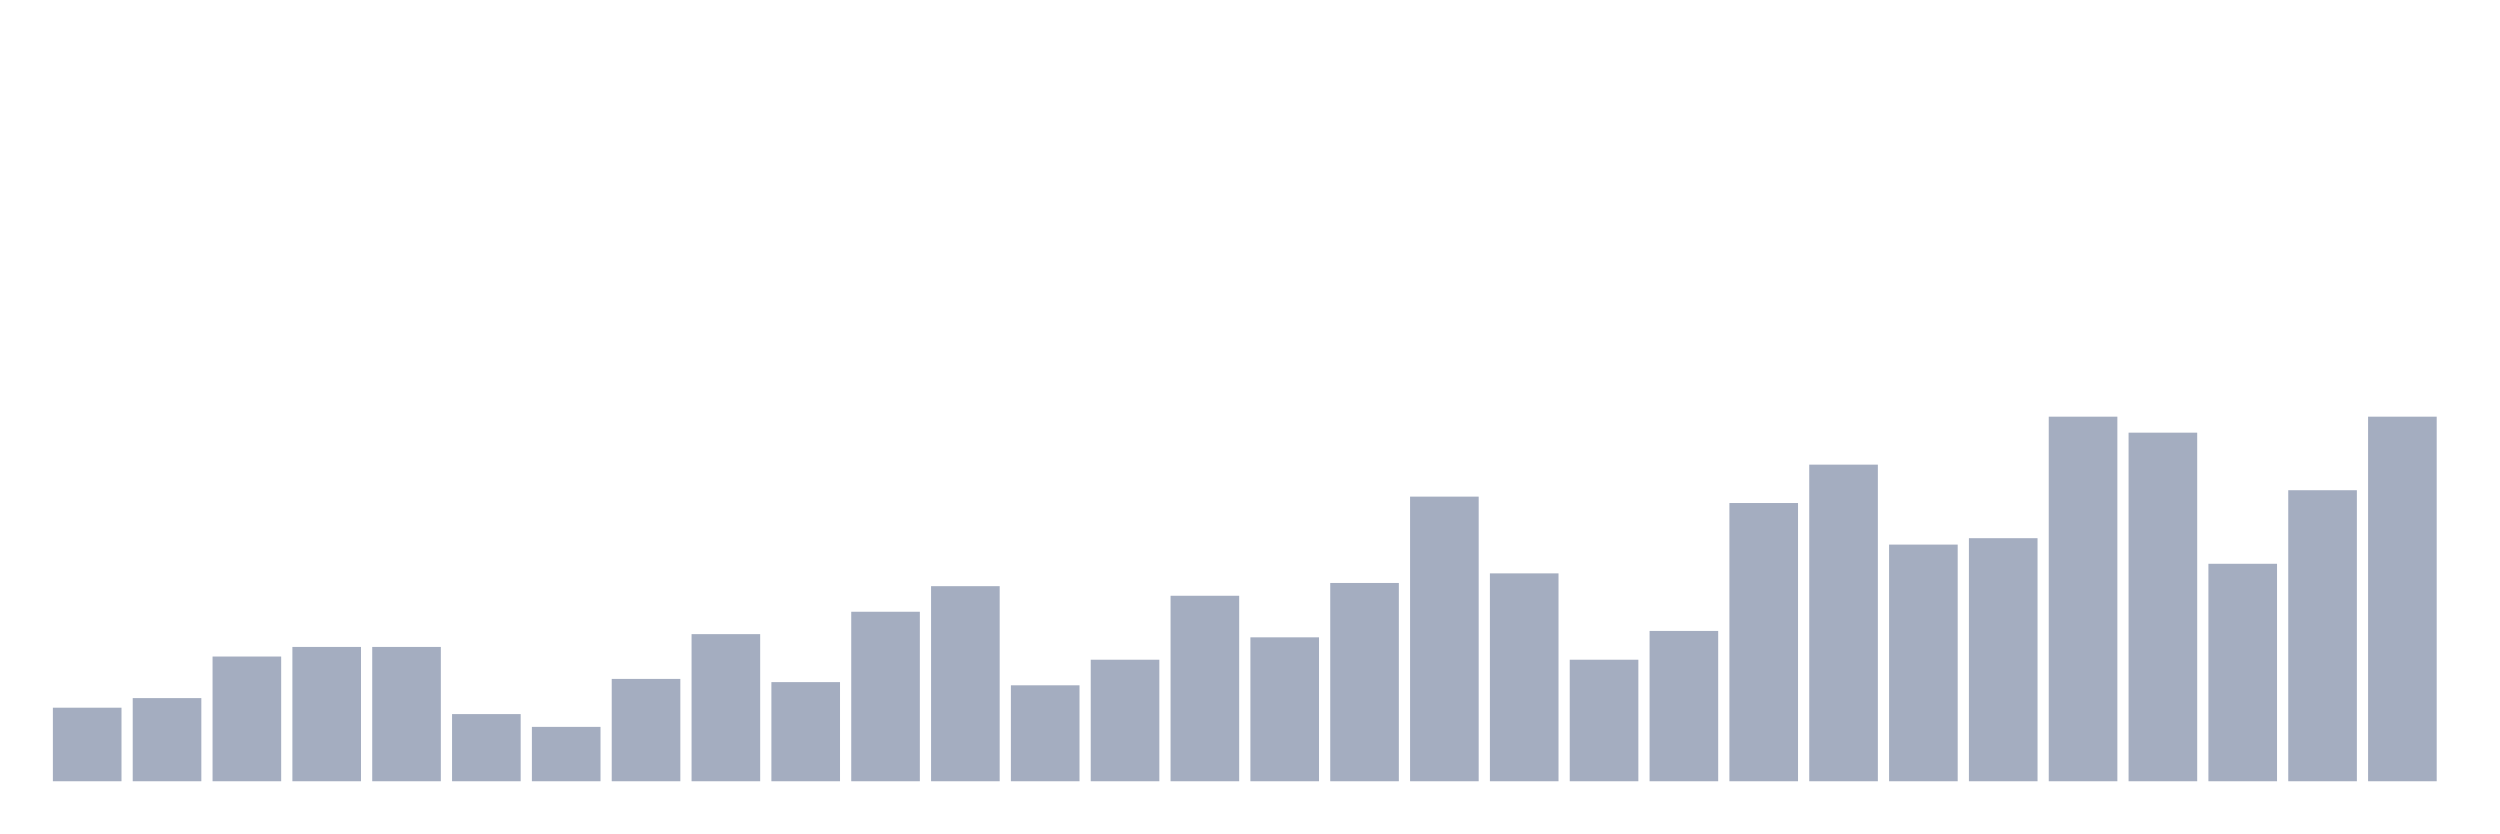
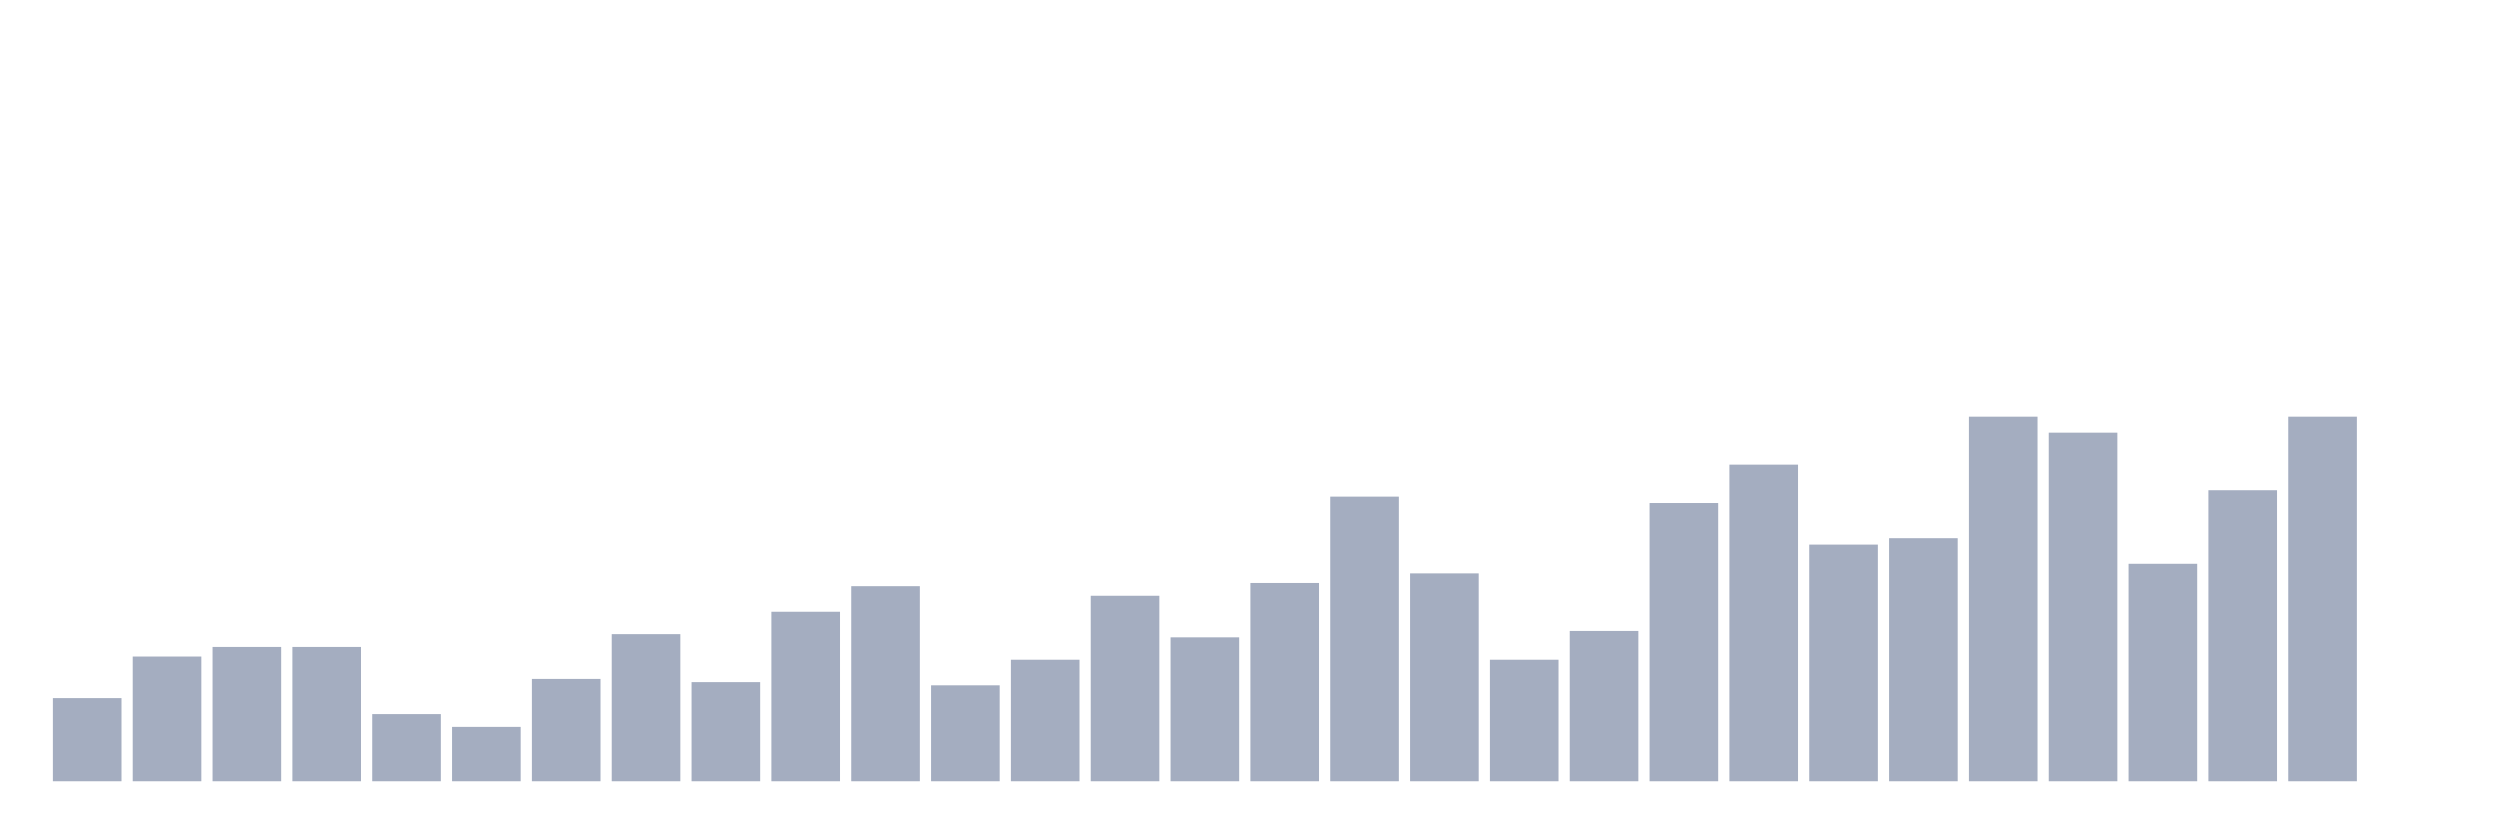
<svg xmlns="http://www.w3.org/2000/svg" viewBox="0 0 480 160">
  <g transform="translate(10,10)">
-     <rect class="bar" x="0.153" width="13.175" y="125.877" height="14.123" fill="rgb(164,173,192)" />
-     <rect class="bar" x="15.482" width="13.175" y="124.035" height="15.965" fill="rgb(164,173,192)" />
-     <rect class="bar" x="30.81" width="13.175" y="116.053" height="23.947" fill="rgb(164,173,192)" />
+     <rect class="bar" x="0.153" width="13.175" y="124.035" height="15.965" fill="rgb(164,173,192)" />
+     <rect class="bar" x="15.482" width="13.175" y="116.053" height="23.947" fill="rgb(164,173,192)" />
+     <rect class="bar" x="30.81" width="13.175" y="114.211" height="25.789" fill="rgb(164,173,192)" />
    <rect class="bar" x="46.138" width="13.175" y="114.211" height="25.789" fill="rgb(164,173,192)" />
-     <rect class="bar" x="61.466" width="13.175" y="114.211" height="25.789" fill="rgb(164,173,192)" />
-     <rect class="bar" x="76.794" width="13.175" y="127.105" height="12.895" fill="rgb(164,173,192)" />
-     <rect class="bar" x="92.123" width="13.175" y="129.561" height="10.439" fill="rgb(164,173,192)" />
-     <rect class="bar" x="107.451" width="13.175" y="120.351" height="19.649" fill="rgb(164,173,192)" />
-     <rect class="bar" x="122.779" width="13.175" y="111.754" height="28.246" fill="rgb(164,173,192)" />
-     <rect class="bar" x="138.107" width="13.175" y="120.965" height="19.035" fill="rgb(164,173,192)" />
-     <rect class="bar" x="153.436" width="13.175" y="107.456" height="32.544" fill="rgb(164,173,192)" />
-     <rect class="bar" x="168.764" width="13.175" y="102.544" height="37.456" fill="rgb(164,173,192)" />
-     <rect class="bar" x="184.092" width="13.175" y="121.579" height="18.421" fill="rgb(164,173,192)" />
-     <rect class="bar" x="199.42" width="13.175" y="116.667" height="23.333" fill="rgb(164,173,192)" />
-     <rect class="bar" x="214.748" width="13.175" y="104.386" height="35.614" fill="rgb(164,173,192)" />
-     <rect class="bar" x="230.077" width="13.175" y="112.368" height="27.632" fill="rgb(164,173,192)" />
-     <rect class="bar" x="245.405" width="13.175" y="101.93" height="38.07" fill="rgb(164,173,192)" />
-     <rect class="bar" x="260.733" width="13.175" y="85.351" height="54.649" fill="rgb(164,173,192)" />
-     <rect class="bar" x="276.061" width="13.175" y="100.088" height="39.912" fill="rgb(164,173,192)" />
-     <rect class="bar" x="291.39" width="13.175" y="116.667" height="23.333" fill="rgb(164,173,192)" />
-     <rect class="bar" x="306.718" width="13.175" y="111.14" height="28.86" fill="rgb(164,173,192)" />
-     <rect class="bar" x="322.046" width="13.175" y="86.579" height="53.421" fill="rgb(164,173,192)" />
-     <rect class="bar" x="337.374" width="13.175" y="79.211" height="60.789" fill="rgb(164,173,192)" />
-     <rect class="bar" x="352.702" width="13.175" y="94.561" height="45.439" fill="rgb(164,173,192)" />
-     <rect class="bar" x="368.031" width="13.175" y="93.333" height="46.667" fill="rgb(164,173,192)" />
-     <rect class="bar" x="383.359" width="13.175" y="70" height="70" fill="rgb(164,173,192)" />
-     <rect class="bar" x="398.687" width="13.175" y="73.07" height="66.93" fill="rgb(164,173,192)" />
-     <rect class="bar" x="414.015" width="13.175" y="98.246" height="41.754" fill="rgb(164,173,192)" />
-     <rect class="bar" x="429.344" width="13.175" y="84.123" height="55.877" fill="rgb(164,173,192)" />
-     <rect class="bar" x="444.672" width="13.175" y="70" height="70" fill="rgb(164,173,192)" />
+     <rect class="bar" x="61.466" width="13.175" y="127.105" height="12.895" fill="rgb(164,173,192)" />
+     <rect class="bar" x="76.794" width="13.175" y="129.561" height="10.439" fill="rgb(164,173,192)" />
+     <rect class="bar" x="92.123" width="13.175" y="120.351" height="19.649" fill="rgb(164,173,192)" />
+     <rect class="bar" x="107.451" width="13.175" y="111.754" height="28.246" fill="rgb(164,173,192)" />
+     <rect class="bar" x="122.779" width="13.175" y="120.965" height="19.035" fill="rgb(164,173,192)" />
+     <rect class="bar" x="138.107" width="13.175" y="107.456" height="32.544" fill="rgb(164,173,192)" />
+     <rect class="bar" x="153.436" width="13.175" y="102.544" height="37.456" fill="rgb(164,173,192)" />
+     <rect class="bar" x="168.764" width="13.175" y="121.579" height="18.421" fill="rgb(164,173,192)" />
+     <rect class="bar" x="184.092" width="13.175" y="116.667" height="23.333" fill="rgb(164,173,192)" />
+     <rect class="bar" x="199.42" width="13.175" y="104.386" height="35.614" fill="rgb(164,173,192)" />
+     <rect class="bar" x="214.748" width="13.175" y="112.368" height="27.632" fill="rgb(164,173,192)" />
+     <rect class="bar" x="230.077" width="13.175" y="101.93" height="38.07" fill="rgb(164,173,192)" />
+     <rect class="bar" x="245.405" width="13.175" y="85.351" height="54.649" fill="rgb(164,173,192)" />
+     <rect class="bar" x="260.733" width="13.175" y="100.088" height="39.912" fill="rgb(164,173,192)" />
+     <rect class="bar" x="276.061" width="13.175" y="116.667" height="23.333" fill="rgb(164,173,192)" />
+     <rect class="bar" x="291.39" width="13.175" y="111.14" height="28.86" fill="rgb(164,173,192)" />
+     <rect class="bar" x="306.718" width="13.175" y="86.579" height="53.421" fill="rgb(164,173,192)" />
+     <rect class="bar" x="322.046" width="13.175" y="79.211" height="60.789" fill="rgb(164,173,192)" />
+     <rect class="bar" x="337.374" width="13.175" y="94.561" height="45.439" fill="rgb(164,173,192)" />
+     <rect class="bar" x="352.702" width="13.175" y="93.333" height="46.667" fill="rgb(164,173,192)" />
+     <rect class="bar" x="368.031" width="13.175" y="70" height="70" fill="rgb(164,173,192)" />
+     <rect class="bar" x="383.359" width="13.175" y="73.07" height="66.93" fill="rgb(164,173,192)" />
+     <rect class="bar" x="398.687" width="13.175" y="98.246" height="41.754" fill="rgb(164,173,192)" />
+     <rect class="bar" x="414.015" width="13.175" y="84.123" height="55.877" fill="rgb(164,173,192)" />
+     <rect class="bar" x="429.344" width="13.175" y="70" height="70" fill="rgb(164,173,192)" />
+     <rect class="bar" x="444.672" width="13.175" y="140" height="0" fill="rgb(164,173,192)" />
  </g>
</svg>
